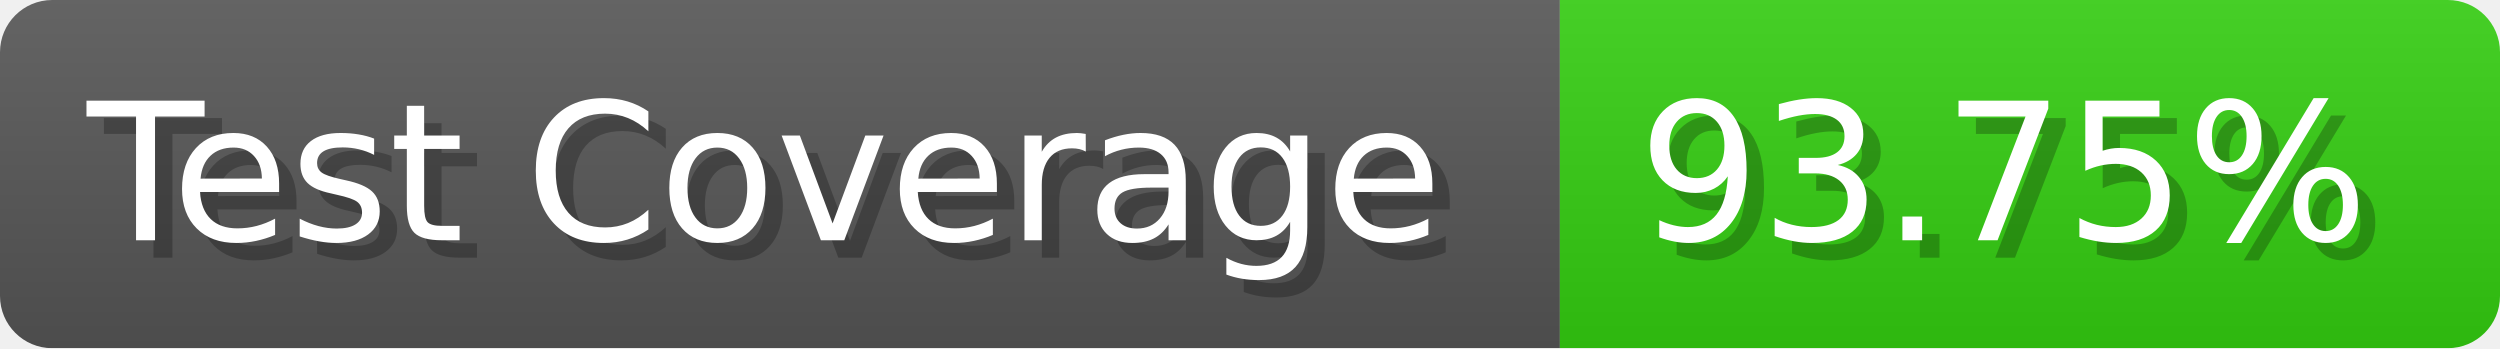
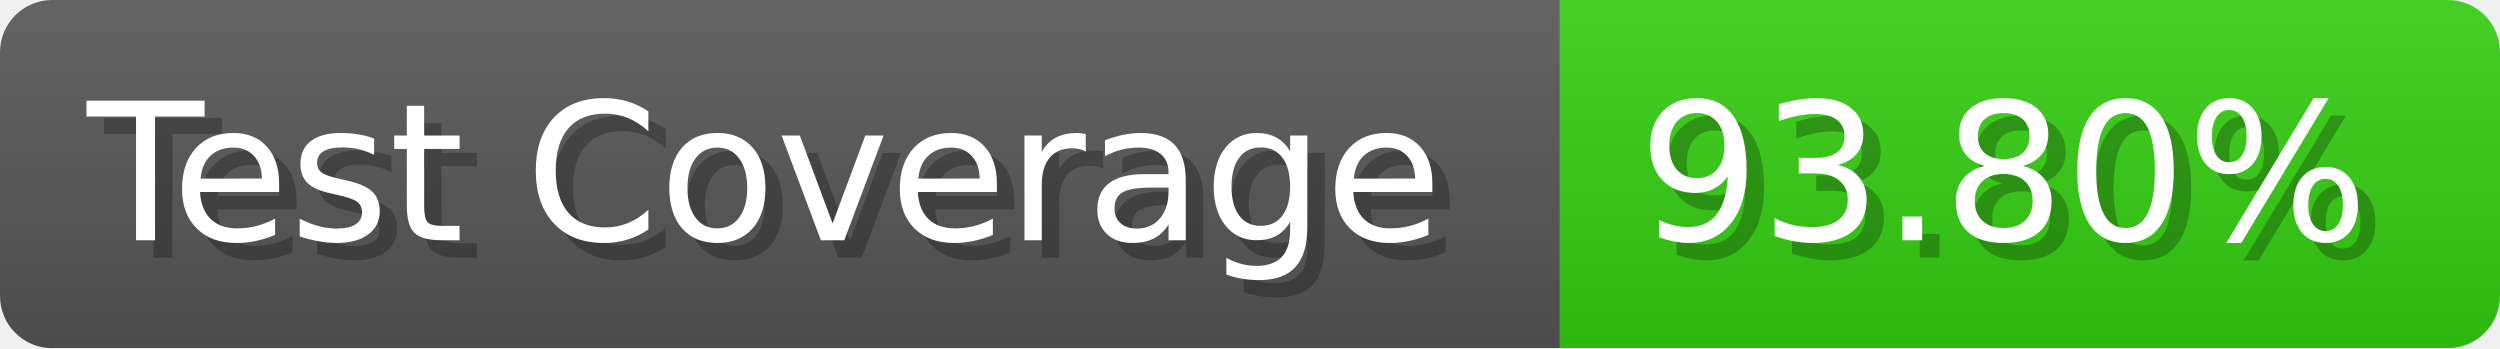
- <svg xmlns="http://www.w3.org/2000/svg" width="143.6" height="20" viewBox="0 0 1436 200" role="img" aria-label="Test Coverage: 93.75%">
+ <svg xmlns="http://www.w3.org/2000/svg" width="143.6" height="20" viewBox="0 0 1436 200" role="img" aria-label="Test Coverage: 93.80%">
  <linearGradient id="a" x2="0" y2="100%">
    <stop offset="0" stop-opacity=".1" stop-color="#EEE" />
    <stop offset="1" stop-opacity=".1" />
  </linearGradient>
  <mask id="m">
    <rect width="1436" height="200" rx="30" fill="#FFF" />
  </mask>
  <g mask="url(#m)">
    <rect width="896" height="200" fill="#555" />
    <rect width="540" height="200" fill="#3C1" x="896" />
    <rect width="1436" height="200" fill="url(#a)" />
  </g>
  <g aria-hidden="true" fill="#fff" text-anchor="start" font-family="Verdana,DejaVu Sans,sans-serif" font-size="110">
    <text x="60" y="148" textLength="796" fill="#000" opacity="0.25">Test Coverage</text>
    <text x="50" y="138" textLength="796">Test Coverage</text>
-     <text x="951" y="148" textLength="440" fill="#000" opacity="0.25">93.75%</text>
-     <text x="941" y="138" textLength="440">93.75%</text>
+     <text x="951" y="148" textLength="440" fill="#000" opacity="0.25">93.80%</text>
+     <text x="941" y="138" textLength="440">93.80%</text>
  </g>
</svg>
